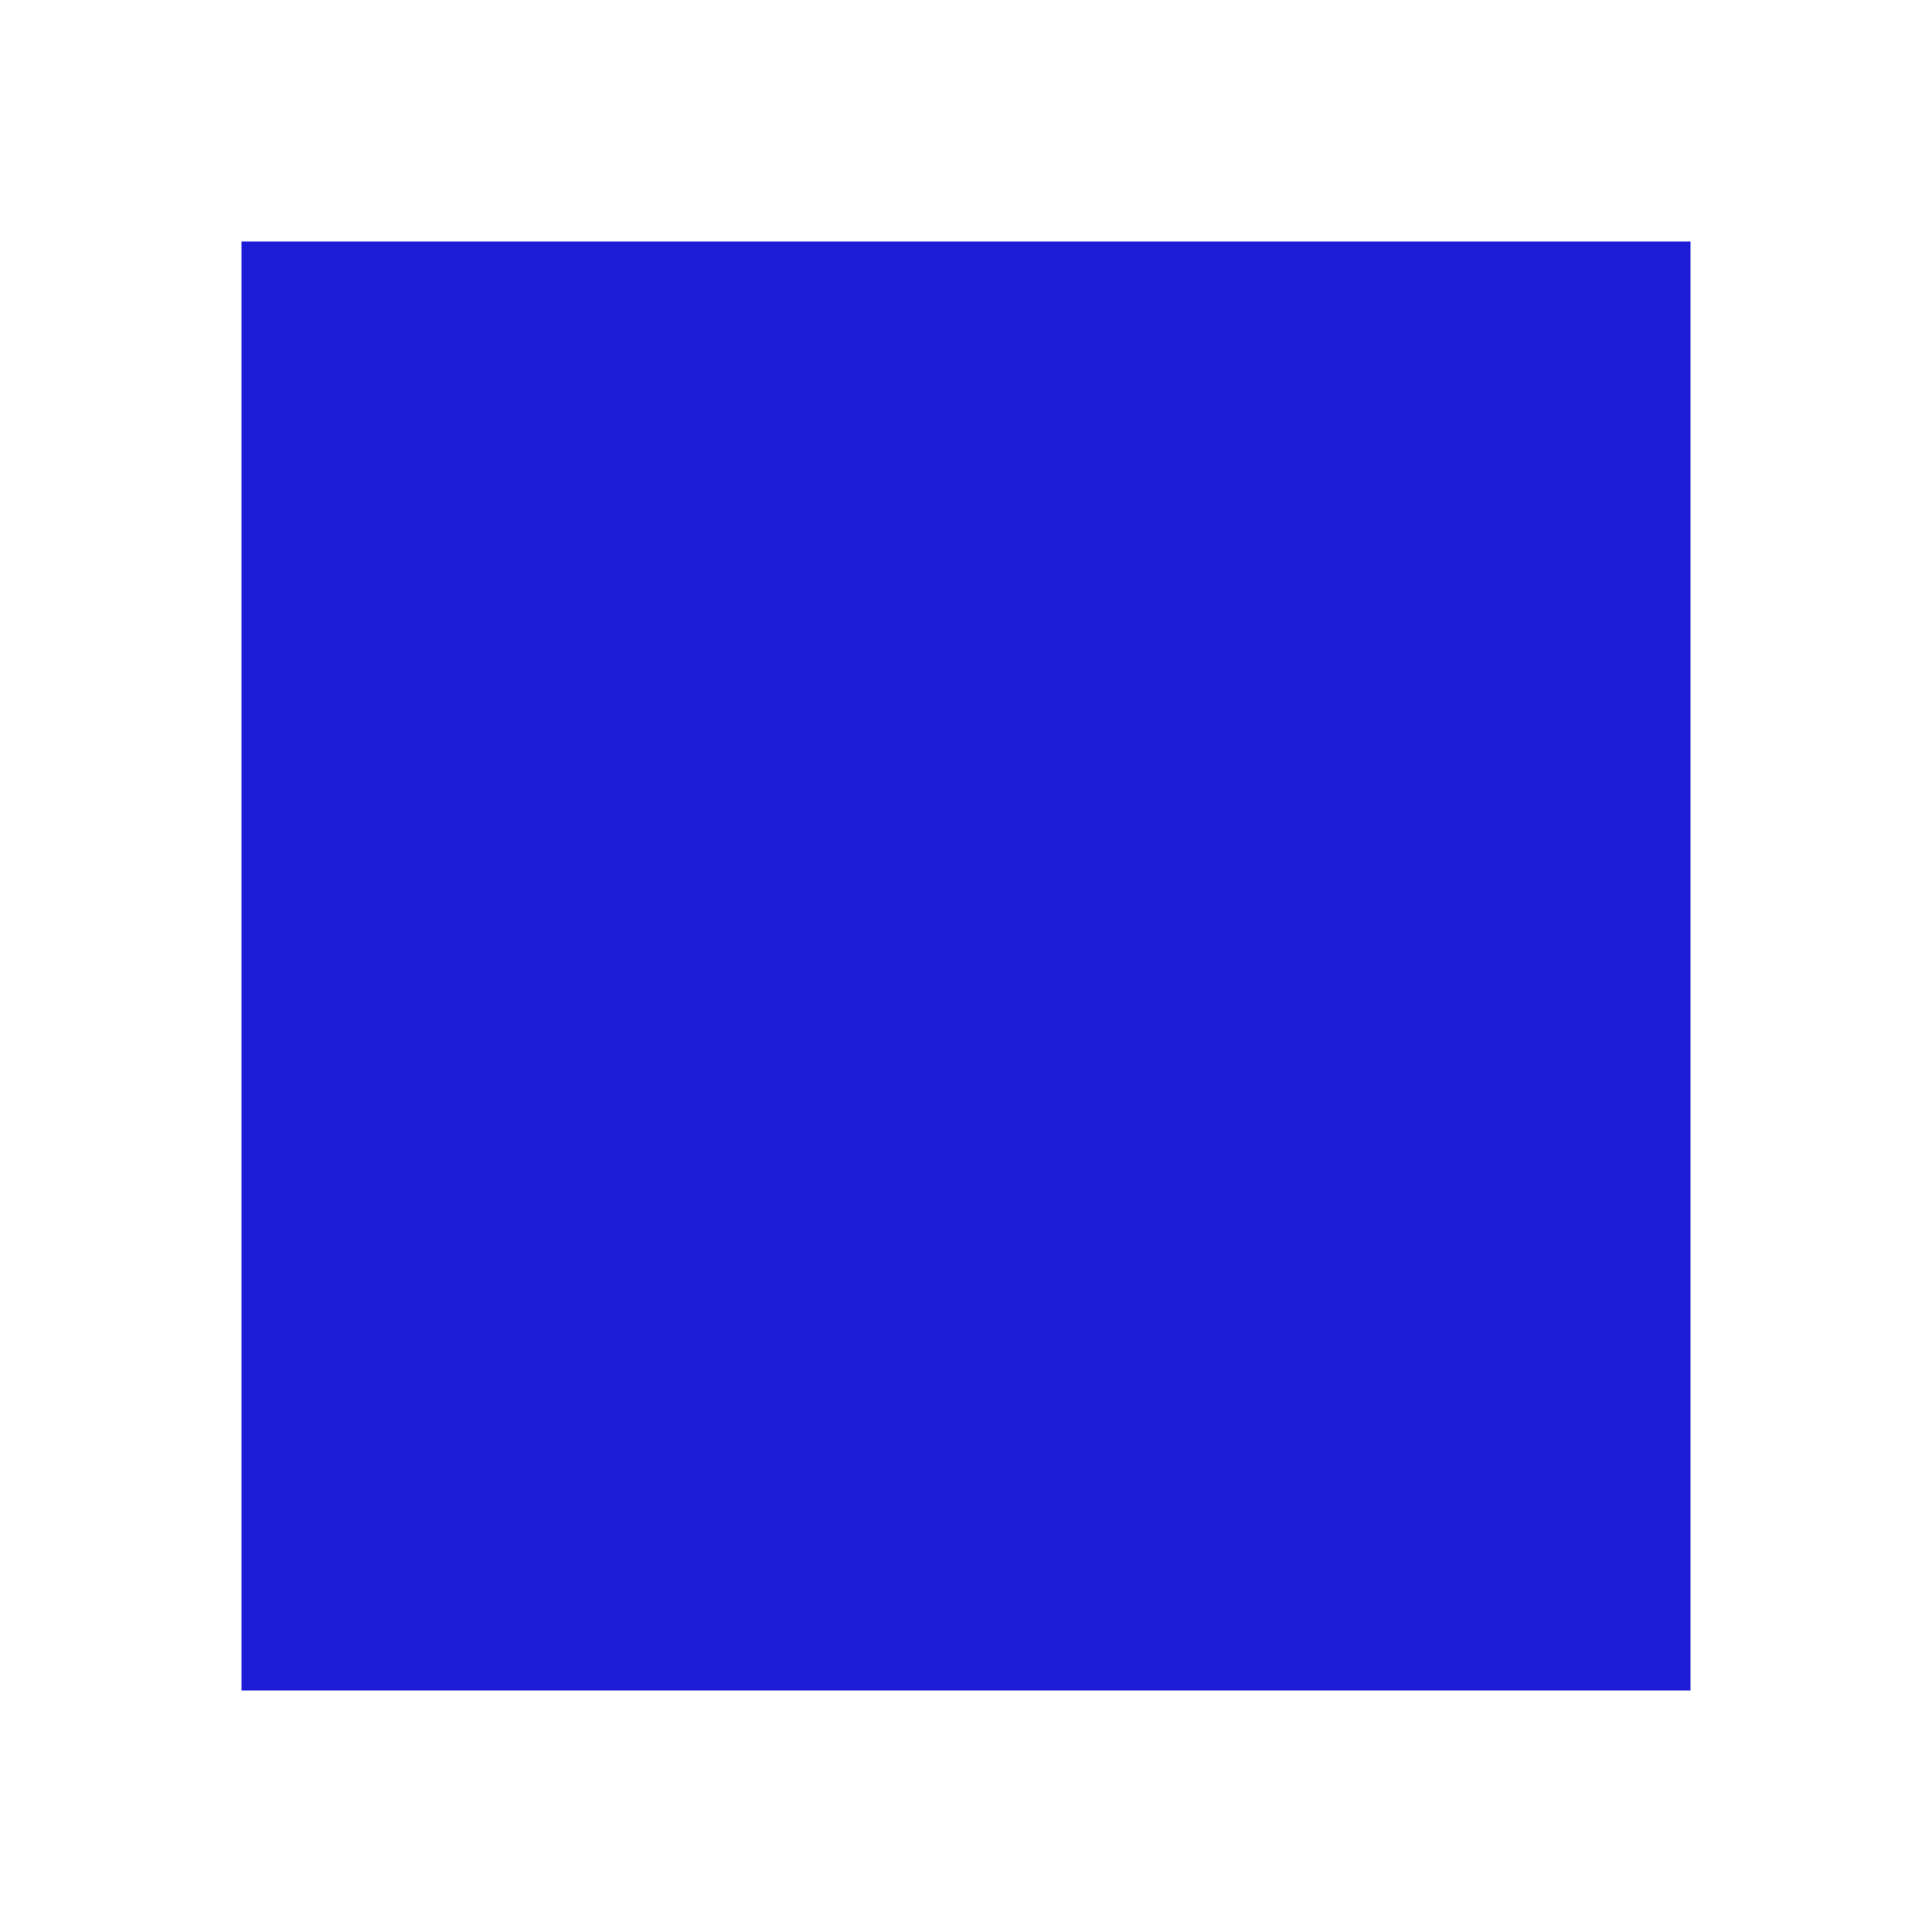
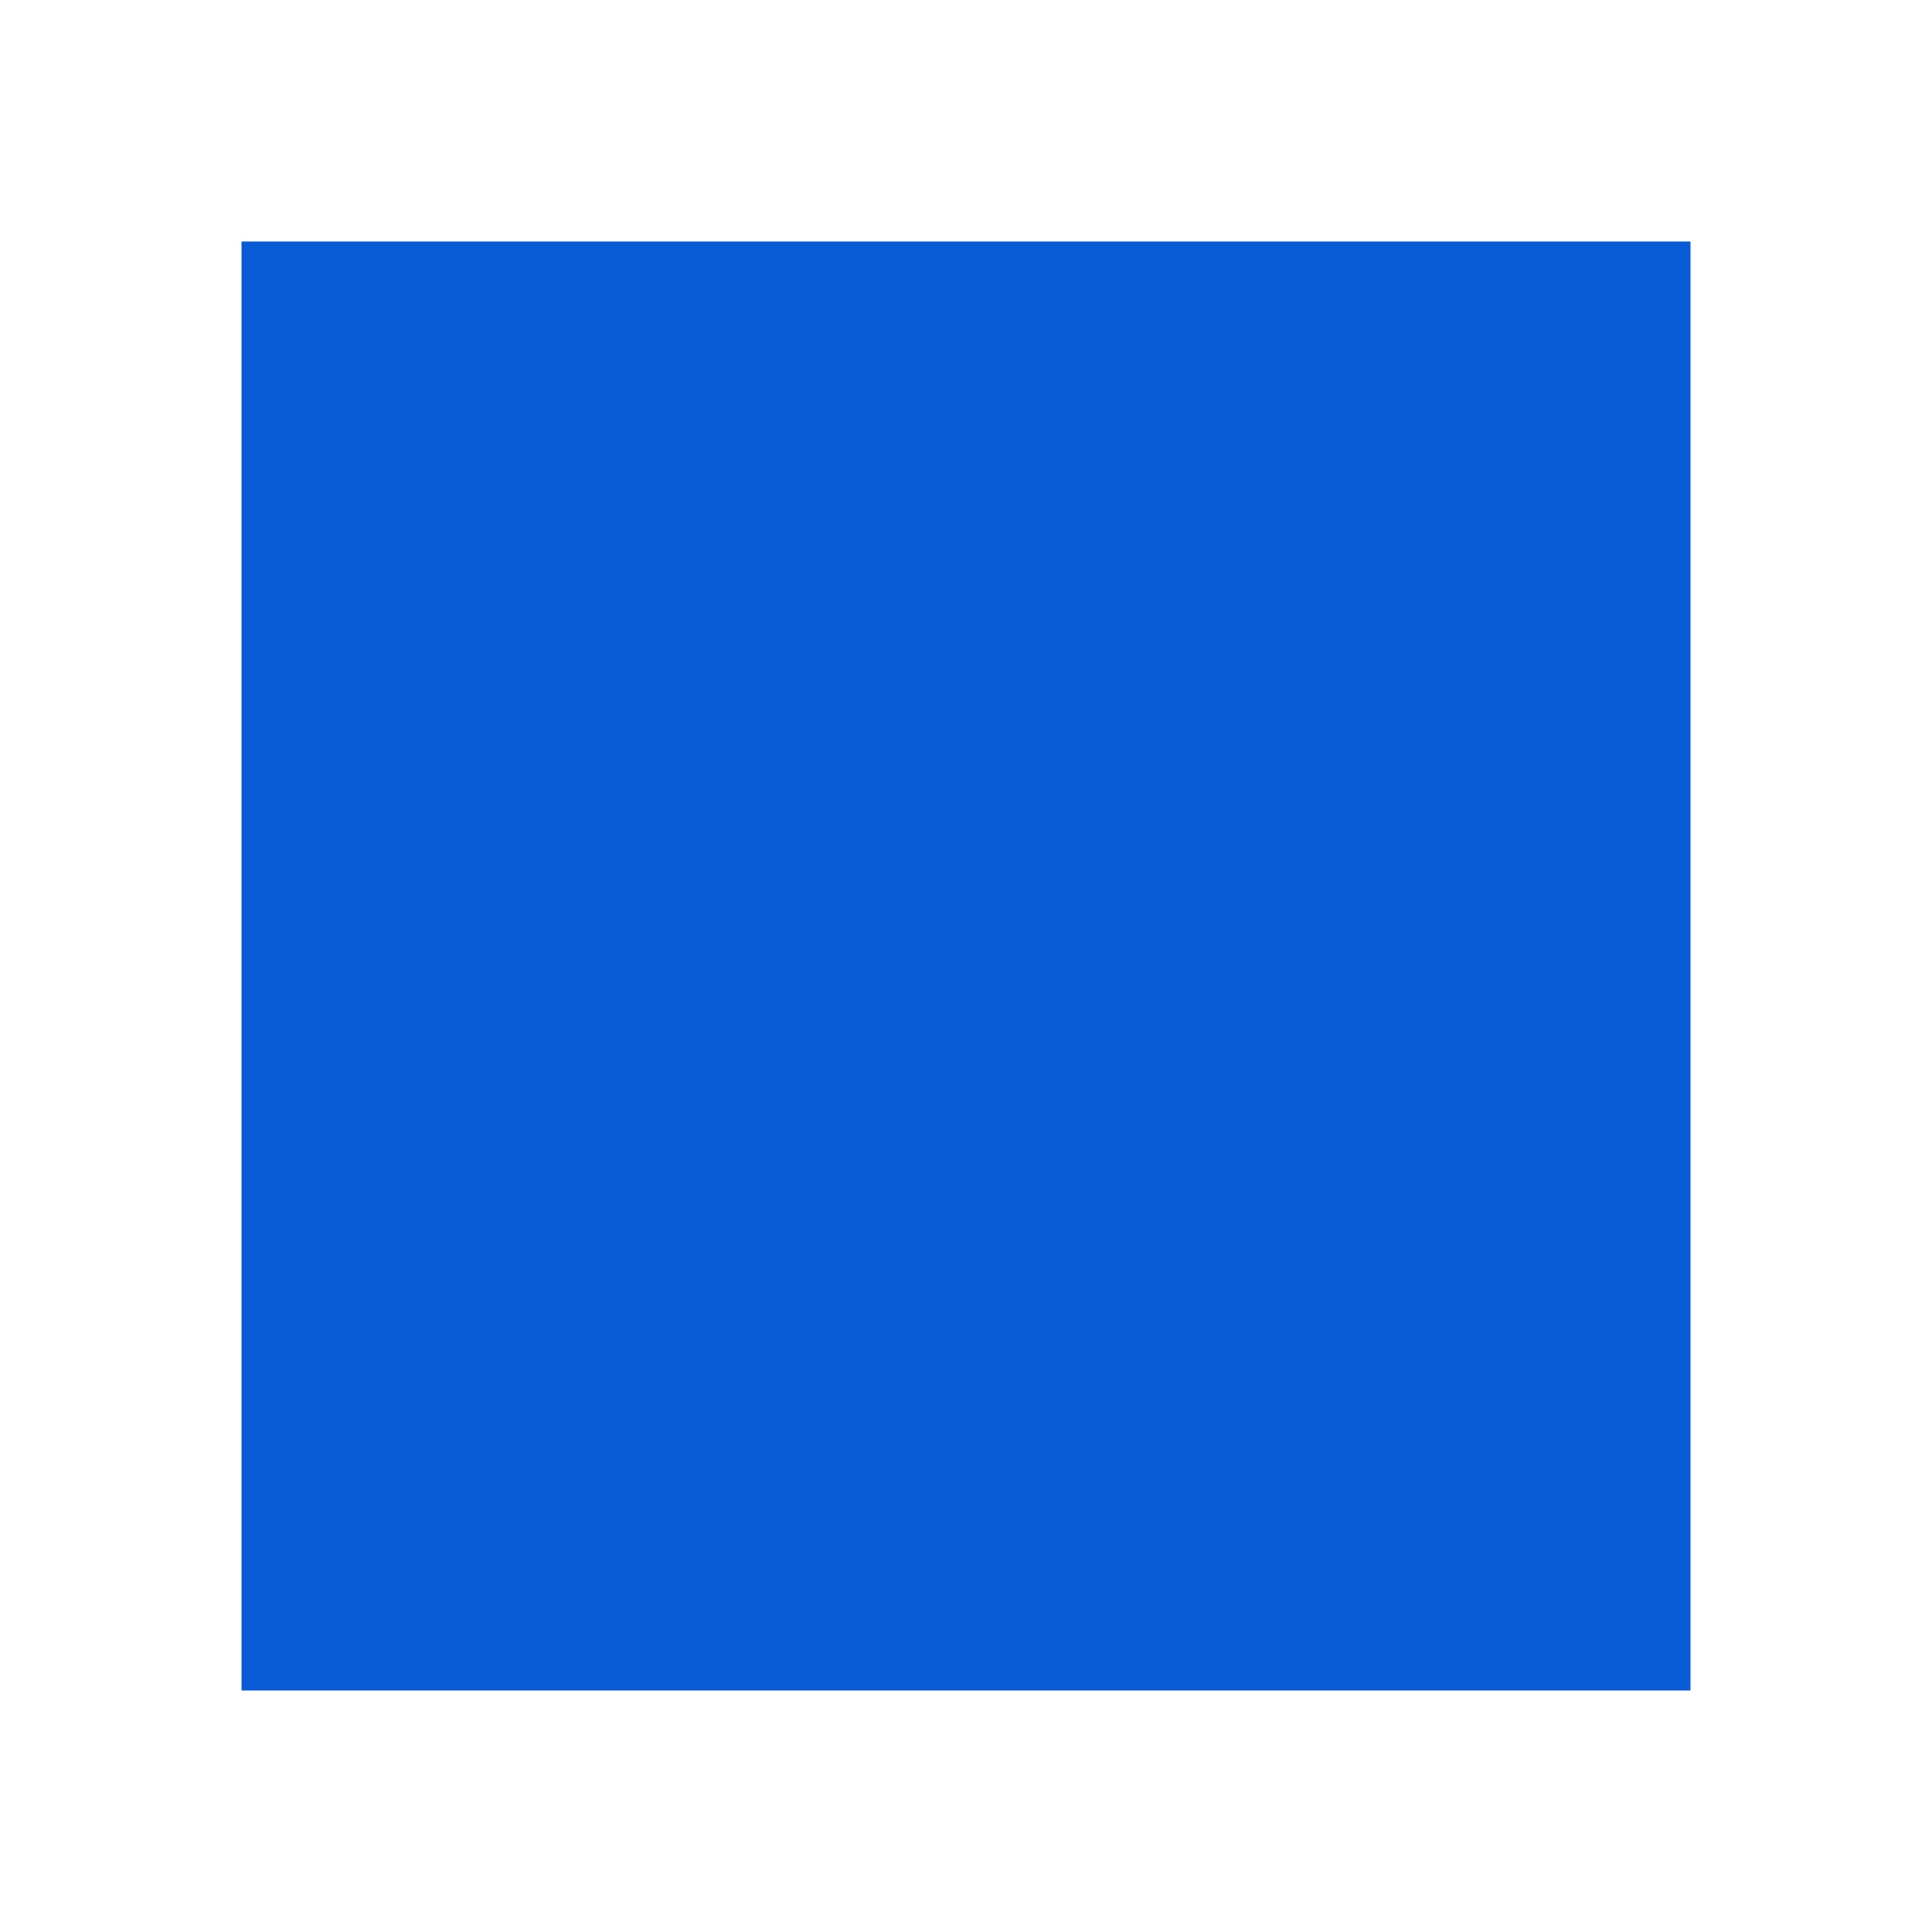
<svg xmlns="http://www.w3.org/2000/svg" viewBox="0 0 32 32">
-   <rect x="4" y="4" width="24" height="24" fill="#1c1cd6" />
+   <rect x="4" y="4" width="24" height="24" fill="#0a5bd6" />
</svg>
